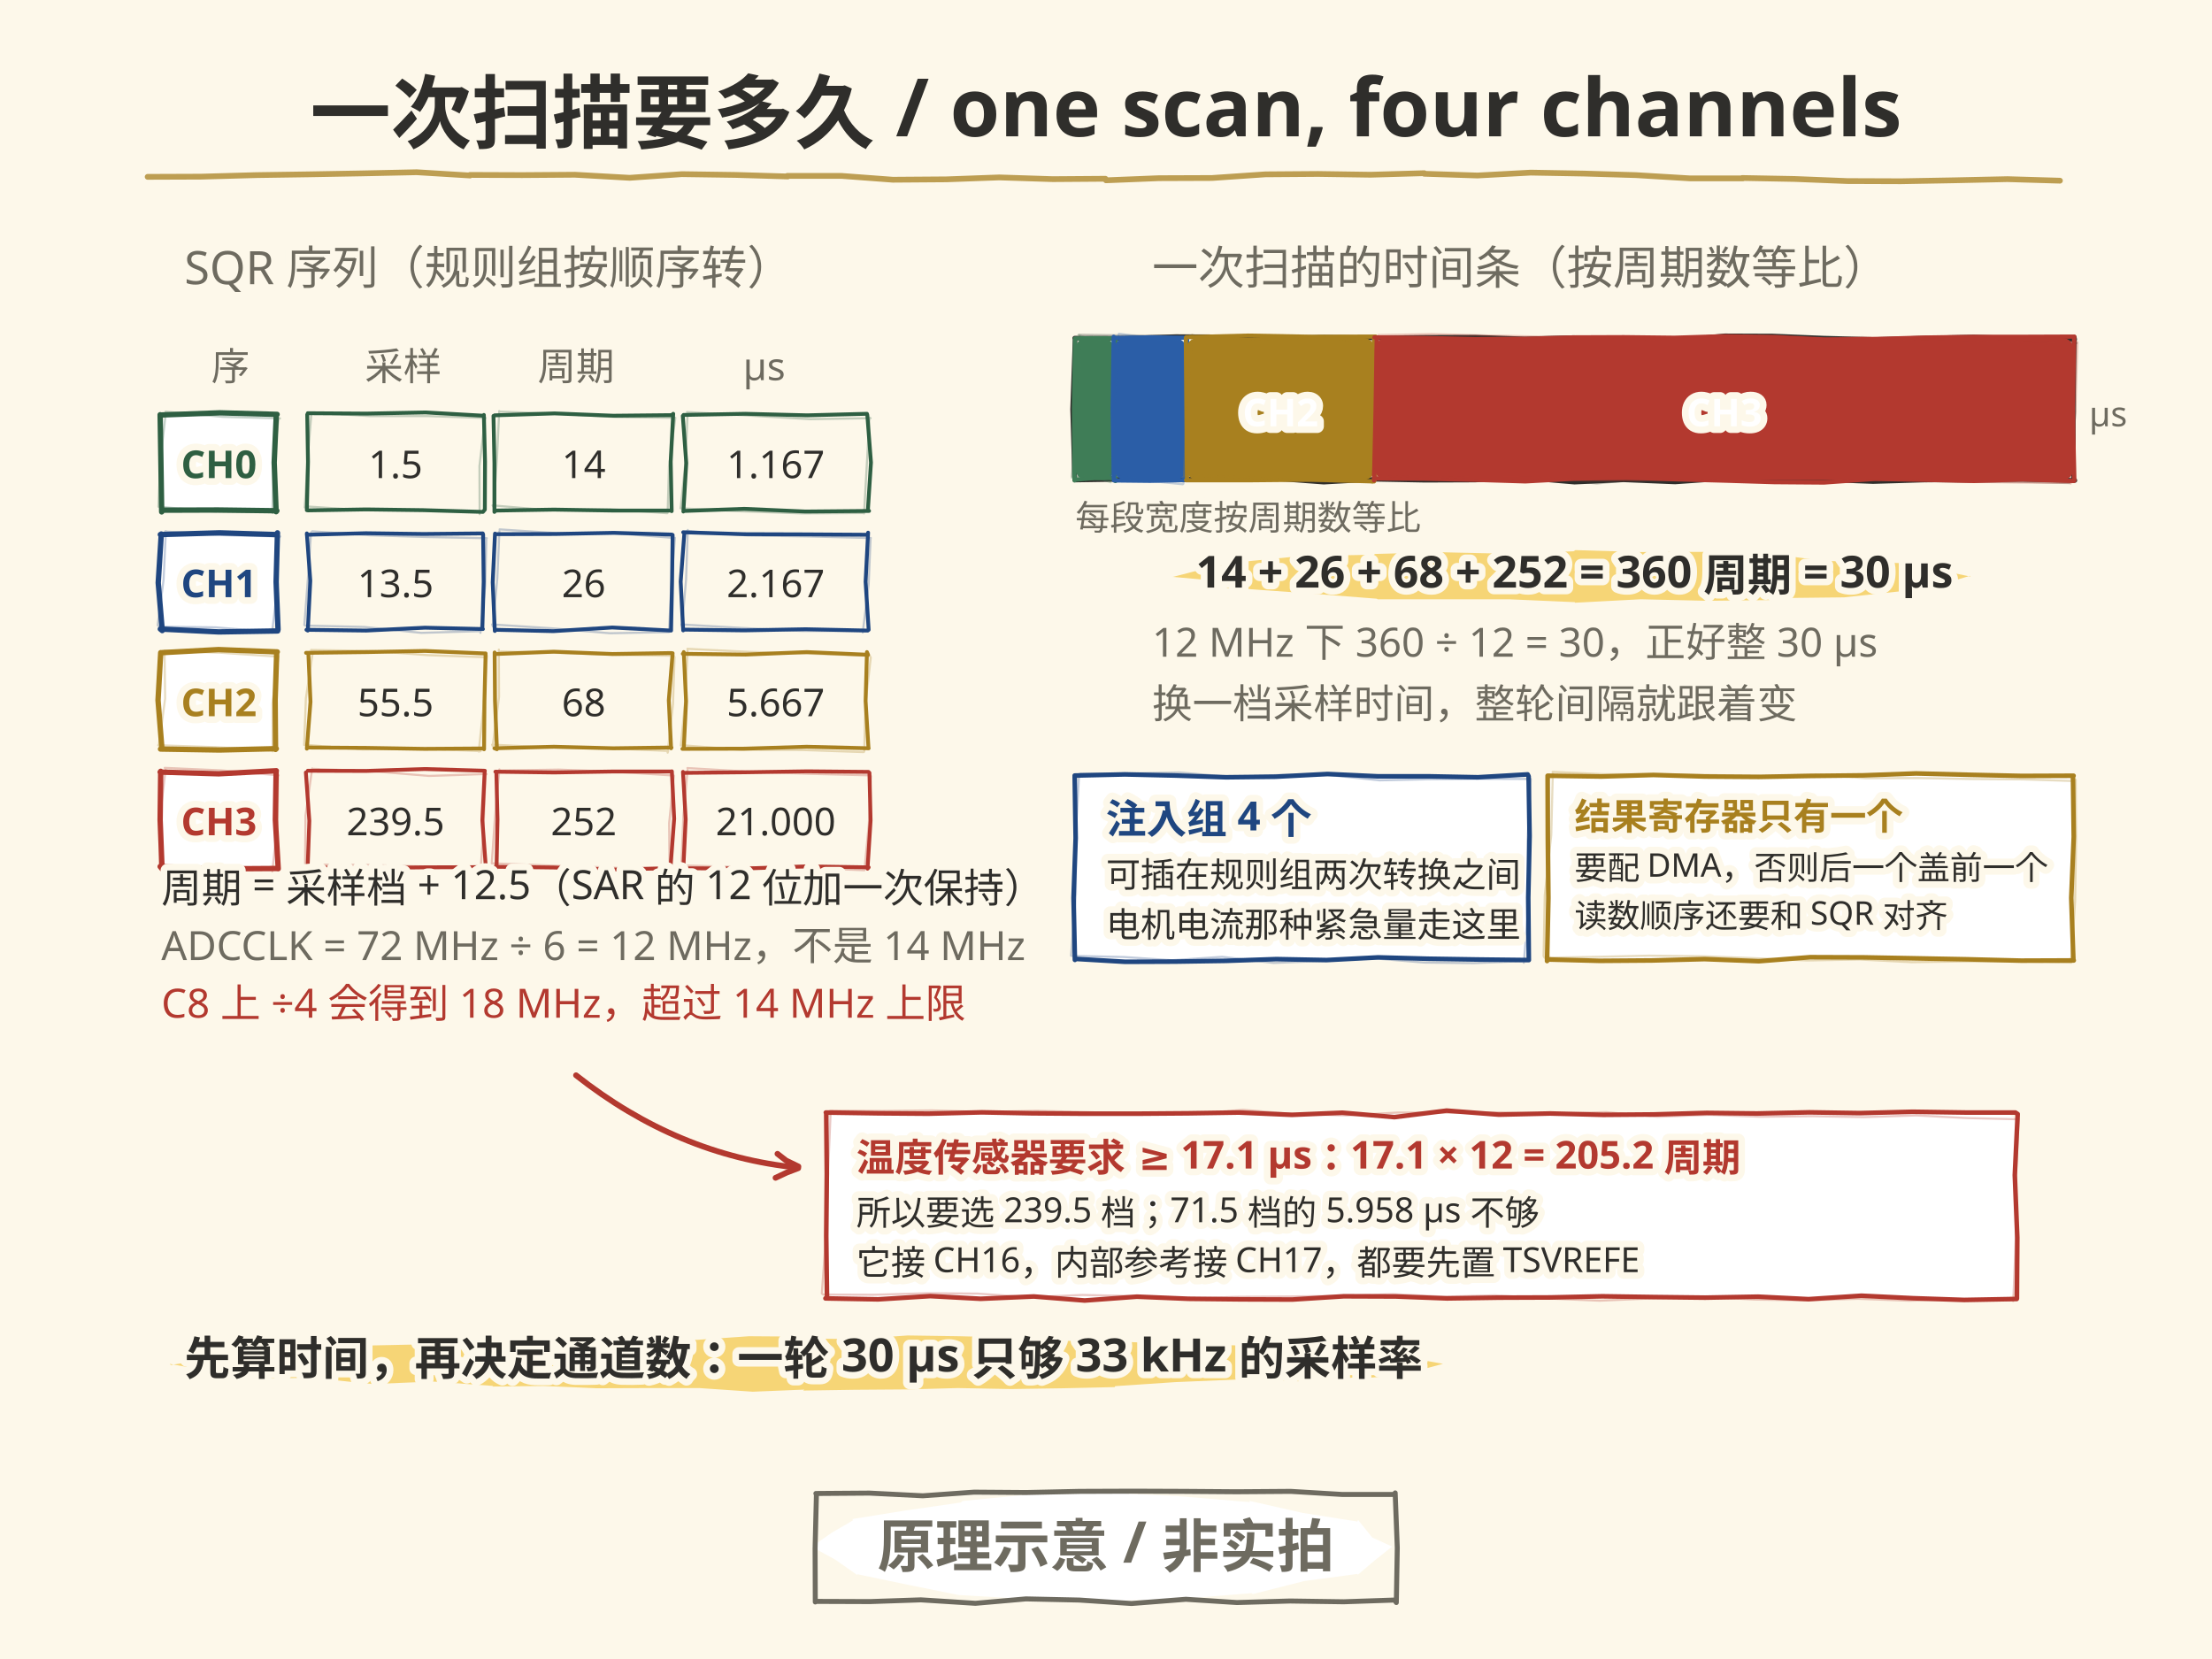
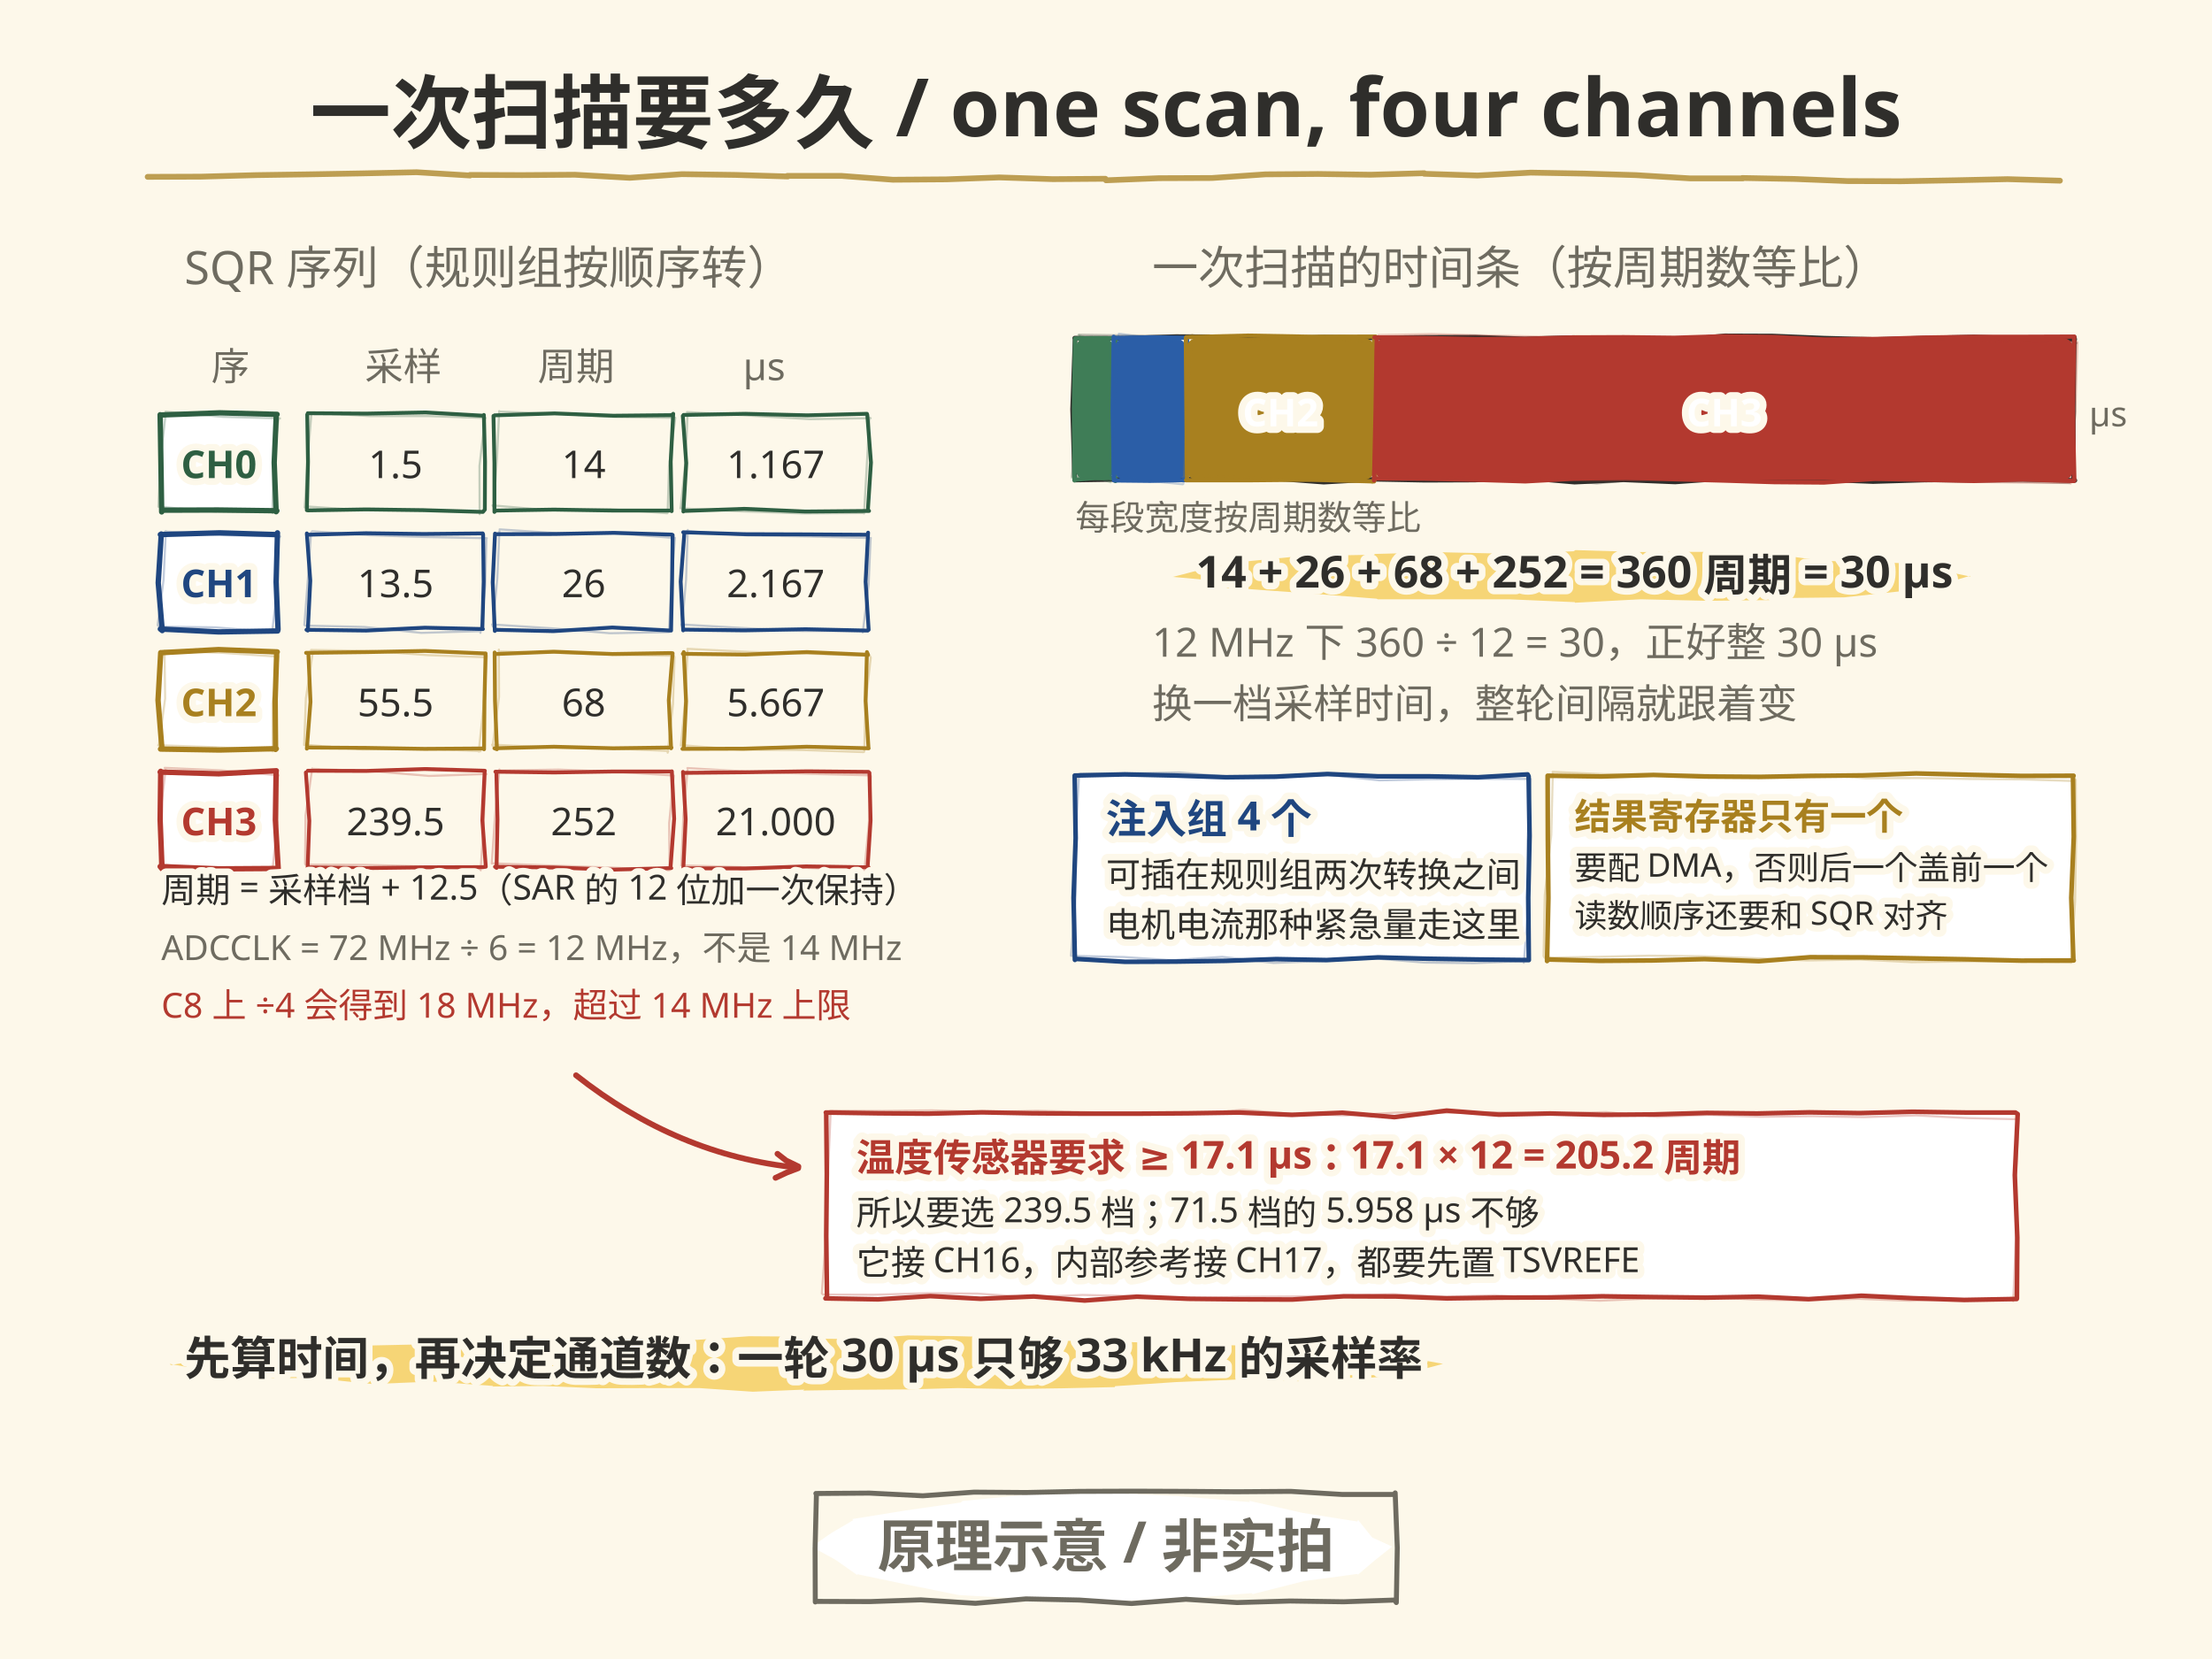
<svg xmlns="http://www.w3.org/2000/svg" width="1152" height="864" viewBox="0 0 1152 864">
  <style>text{dominant-baseline:alphabetic} .t-halo{paint-order:stroke;stroke:#FDF8EA;stroke-width:7px; stroke-linejoin:round}</style>
  <rect width="1152" height="864" fill="#FDF8EA" />
  <text x="96" y="148" font-family="'Segoe Print','Comic Sans MS','Microsoft YaHei','PingFang SC',sans-serif" font-size="24" fill="#6E6B60" class="t-halo">SQR 序列（规则组按顺序转）</text>
  <text x="120" y="198" font-family="'Segoe Print','Comic Sans MS','Microsoft YaHei','PingFang SC',sans-serif" font-size="20" text-anchor="middle" fill="#6E6B60" class="t-halo">序</text>
  <text x="210" y="198" font-family="'Segoe Print','Comic Sans MS','Microsoft YaHei','PingFang SC',sans-serif" font-size="20" text-anchor="middle" fill="#6E6B60" class="t-halo">采样</text>
  <text x="300" y="198" font-family="'Segoe Print','Comic Sans MS','Microsoft YaHei','PingFang SC',sans-serif" font-size="20" text-anchor="middle" fill="#6E6B60" class="t-halo">周期</text>
  <text x="398" y="198" font-family="'Segoe Print','Comic Sans MS','Microsoft YaHei','PingFang SC',sans-serif" font-size="20" text-anchor="middle" fill="#6E6B60" class="t-halo">µs</text>
  <rect x="84" y="216" width="60" height="50" rx="6" fill="#FFFFFF" />
  <path d="M84.3 216.1 L114.5 215.0 L144.3 215.8 L143.9 216.0 L142.8 240.9 L143.8 266.5 L144.2 266.0 L113.5 265.6 L84.3 265.7 L84.2 266.6 L83.8 240.6 L83.4 216.0" fill="none" stroke="#2E5F42" stroke-width="2.8" stroke-linecap="round" stroke-linejoin="round" opacity="1.0" />
  <path d="M86.2 214.4 L116.2 217.1 L145.8 217.9 L145.0 218.3 L142.3 242.6 L141.9 267.2 L142.6 266.7 L112.7 266.5 L82.8 263.9 L82.5 263.9 L83.6 238.8 L86.4 214.8" fill="none" stroke="#2E5F42" stroke-width="1.1" stroke-linecap="round" stroke-linejoin="round" opacity="0.28" />
  <text x="114" y="249" font-family="'Segoe Print','Comic Sans MS','Microsoft YaHei','PingFang SC',sans-serif" font-size="20" font-weight="bold" text-anchor="middle" fill="#2E5F42" class="t-halo">CH0</text>
  <path d="M160.3 215.2 L190.7 215.4 L221.7 214.8 L251.6 216.5 L252.0 216.1 L252.6 240.4 L252.5 265.4 L251.5 266.6 L220.7 265.7 L190.6 265.3 L160.4 265.8 L159.8 265.7 L160.4 240.5 L160.0 215.9" fill="none" stroke="#2E5F42" stroke-width="2.0" stroke-linecap="round" stroke-linejoin="round" opacity="1.0" />
  <path d="M161.7 214.9 L192.7 216.7 L223.1 216.7 L252.9 217.7 L252.6 217.8 L249.7 242.7 L249.8 267.8 L249.8 266.7 L219.5 265.4 L189.4 265.7 L158.9 263.7 L158.7 264.3 L160.2 239.4 L162.2 215.0" fill="none" stroke="#2E5F42" stroke-width="1.1" stroke-linecap="round" stroke-linejoin="round" opacity="0.28" />
  <text x="206" y="249" font-family="'Segoe Print','Comic Sans MS','Microsoft YaHei','PingFang SC',sans-serif" font-size="20" text-anchor="middle" fill="#2F2E2B" class="t-halo">1.5</text>
  <path d="M257.6 216.3 L288.8 215.3 L319.4 216.5 L349.9 216.2 L350.6 215.5 L349.3 240.4 L349.8 266.2 L349.4 265.9 L319.4 265.9 L288.5 265.4 L258.1 265.9 L257.5 266.6 L257.5 241.3 L257.0 216.6" fill="none" stroke="#2E5F42" stroke-width="2.0" stroke-linecap="round" stroke-linejoin="round" opacity="1.0" />
  <path d="M260.6 214.4 L290.5 215.5 L320.8 217.2 L350.9 217.6 L351.7 217.6 L348.4 242.9 L347.7 267.1 L347.5 267.3 L318.1 265.2 L287.0 265.8 L256.5 263.2 L257.1 264.0 L258.8 239.0 L260.0 214.1" fill="none" stroke="#2E5F42" stroke-width="1.1" stroke-linecap="round" stroke-linejoin="round" opacity="0.28" />
  <text x="304" y="249" font-family="'Segoe Print','Comic Sans MS','Microsoft YaHei','PingFang SC',sans-serif" font-size="20" text-anchor="middle" fill="#2F2E2B" class="t-halo">14</text>
  <path d="M356.0 216.1 L388.1 215.5 L420.4 216.3 L451.5 215.5 L451.7 216.2 L453.6 240.9 L452.0 265.5 L452.6 266.1 L419.5 266.4 L387.6 265.0 L356.2 266.1 L355.9 266.4 L357.4 241.2 L355.6 216.6" fill="none" stroke="#2E5F42" stroke-width="2.0" stroke-linecap="round" stroke-linejoin="round" opacity="1.0" />
  <path d="M357.8 214.6 L389.5 216.4 L421.8 218.3 L453.4 217.8 L452.8 217.5 L451.4 242.6 L450.0 267.4 L449.5 267.2 L417.8 267.4 L386.3 266.3 L354.4 264.7 L354.6 263.6 L357.1 239.1 L358.1 215.1" fill="none" stroke="#2E5F42" stroke-width="1.1" stroke-linecap="round" stroke-linejoin="round" opacity="0.28" />
  <text x="404" y="249" font-family="'Segoe Print','Comic Sans MS','Microsoft YaHei','PingFang SC',sans-serif" font-size="20" text-anchor="middle" fill="#2F2E2B" class="t-halo">1.167</text>
  <rect x="84" y="278" width="60" height="50" rx="6" fill="#FFFFFF" />
  <path d="M83.5 278.4 L114.4 277.5 L143.9 278.4 L144.5 277.5 L143.8 303.1 L144.8 327.8 L144.6 328.6 L113.9 329.1 L83.5 327.6 L84.5 328.4 L82.4 303.5 L84.0 278.1" fill="none" stroke="#1F4680" stroke-width="2.8" stroke-linecap="round" stroke-linejoin="round" opacity="1.0" />
  <path d="M85.9 276.8 L115.9 278.7 L145.9 279.4 L144.5 280.6 L144.7 304.4 L141.7 329.1 L141.4 329.1 L112.0 326.7 L83.0 326.4 L82.1 325.6 L85.2 301.9 L86.4 276.6" fill="none" stroke="#1F4680" stroke-width="1.1" stroke-linecap="round" stroke-linejoin="round" opacity="0.28" />
  <text x="114" y="311" font-family="'Segoe Print','Comic Sans MS','Microsoft YaHei','PingFang SC',sans-serif" font-size="20" font-weight="bold" text-anchor="middle" fill="#1F4680" class="t-halo">CH1</text>
  <path d="M159.8 278.5 L190.5 277.7 L220.7 278.1 L251.4 277.8 L251.6 278.3 L251.9 303.0 L251.2 327.5 L251.5 327.6 L221.3 326.9 L190.7 328.4 L159.6 328.0 L160.3 328.4 L161.6 302.4 L159.8 277.8" fill="none" stroke="#1F4680" stroke-width="2.0" stroke-linecap="round" stroke-linejoin="round" opacity="1.0" />
  <path d="M162.6 276.7 L192.8 278.8 L222.4 279.7 L253.5 280.3 L253.3 280.4 L252.7 305.1 L250.2 329.6 L250.2 328.7 L219.4 329.6 L189.6 326.5 L159.1 325.8 L158.5 325.5 L160.4 300.7 L162.0 277.2" fill="none" stroke="#1F4680" stroke-width="1.1" stroke-linecap="round" stroke-linejoin="round" opacity="0.28" />
  <text x="206" y="311" font-family="'Segoe Print','Comic Sans MS','Microsoft YaHei','PingFang SC',sans-serif" font-size="20" text-anchor="middle" fill="#2F2E2B" class="t-halo">13.5</text>
  <path d="M257.8 278.2 L289.1 278.1 L319.7 277.5 L349.9 278.4 L350.3 278.6 L350.0 303.5 L349.5 327.6 L349.5 328.4 L318.9 326.8 L288.2 328.7 L258.2 328.0 L257.7 328.6 L256.6 303.3 L257.8 277.9" fill="none" stroke="#1F4680" stroke-width="2.0" stroke-linecap="round" stroke-linejoin="round" opacity="1.0" />
  <path d="M260.2 275.7 L290.7 277.7 L321.1 277.8 L351.5 280.2 L351.5 280.1 L349.6 304.5 L348.4 329.1 L348.4 329.2 L317.7 329.8 L287.2 327.2 L256.3 325.2 L256.7 326.3 L259.0 301.2 L260.1 276.6" fill="none" stroke="#1F4680" stroke-width="1.1" stroke-linecap="round" stroke-linejoin="round" opacity="0.28" />
  <text x="304" y="311" font-family="'Segoe Print','Comic Sans MS','Microsoft YaHei','PingFang SC',sans-serif" font-size="20" text-anchor="middle" fill="#2F2E2B" class="t-halo">26</text>
  <path d="M355.8 277.2 L387.7 278.2 L419.5 278.3 L452.0 278.5 L452.1 277.4 L450.8 303.0 L452.4 328.0 L451.9 328.4 L419.6 327.7 L387.6 328.3 L356.3 327.9 L355.8 328.3 L354.5 302.9 L356.4 277.9" fill="none" stroke="#1F4680" stroke-width="2.0" stroke-linecap="round" stroke-linejoin="round" opacity="1.0" />
  <path d="M357.7 276.6 L389.6 278.9 L421.3 279.4 L453.5 280.2 L453.4 280.4 L452.4 304.3 L449.3 329.4 L450.0 328.6 L417.7 328.6 L385.9 327.0 L354.9 325.2 L355.2 326.1 L357.3 301.9 L358.2 276.0" fill="none" stroke="#1F4680" stroke-width="1.1" stroke-linecap="round" stroke-linejoin="round" opacity="0.28" />
  <text x="404" y="311" font-family="'Segoe Print','Comic Sans MS','Microsoft YaHei','PingFang SC',sans-serif" font-size="20" text-anchor="middle" fill="#2F2E2B" class="t-halo">2.167</text>
  <rect x="84" y="340" width="60" height="50" rx="6" fill="#FFFFFF" />
  <path d="M84.3 339.9 L113.8 338.3 L144.4 339.5 L144.1 339.7 L143.3 364.4 L143.5 390.3 L143.9 389.9 L114.3 390.6 L83.6 390.1 L84.3 389.5 L82.3 364.7 L83.7 339.9" fill="none" stroke="#A8801F" stroke-width="2.8" stroke-linecap="round" stroke-linejoin="round" opacity="1.0" />
  <path d="M86.1 339.0 L115.8 340.0 L144.9 342.0 L145.0 341.9 L141.9 366.5 L142.0 391.3 L142.4 390.9 L112.0 389.1 L82.4 388.1 L82.7 388.3 L86.0 363.8 L85.7 338.8" fill="none" stroke="#A8801F" stroke-width="1.1" stroke-linecap="round" stroke-linejoin="round" opacity="0.28" />
  <text x="114" y="373" font-family="'Segoe Print','Comic Sans MS','Microsoft YaHei','PingFang SC',sans-serif" font-size="20" font-weight="bold" text-anchor="middle" fill="#A8801F" class="t-halo">CH2</text>
  <path d="M159.4 340.0 L191.1 339.6 L221.3 339.0 L252.0 340.3 L252.9 340.3 L252.3 365.2 L252.1 390.2 L251.4 389.8 L221.1 390.0 L190.9 389.5 L160.3 389.3 L159.8 389.9 L161.7 365.5 L160.6 340.3" fill="none" stroke="#A8801F" stroke-width="2.0" stroke-linecap="round" stroke-linejoin="round" opacity="1.0" />
  <path d="M162.0 338.5 L193.2 339.0 L222.9 341.2 L253.0 342.3 L253.6 341.5 L252.0 366.4 L249.3 391.4 L250.3 391.2 L220.1 389.9 L188.7 390.3 L158.4 387.8 L158.4 388.0 L159.3 363.7 L163.0 338.9" fill="none" stroke="#A8801F" stroke-width="1.1" stroke-linecap="round" stroke-linejoin="round" opacity="0.28" />
  <text x="206" y="373" font-family="'Segoe Print','Comic Sans MS','Microsoft YaHei','PingFang SC',sans-serif" font-size="20" text-anchor="middle" fill="#2F2E2B" class="t-halo">55.5</text>
  <path d="M258.3 340.6 L288.4 339.4 L319.0 340.6 L349.4 340.1 L350.3 340.2 L348.3 364.7 L349.5 389.7 L349.7 389.3 L319.3 389.7 L288.5 388.9 L257.5 389.7 L258.8 390.2 L257.8 365.1 L257.6 339.8" fill="none" stroke="#A8801F" stroke-width="2.0" stroke-linecap="round" stroke-linejoin="round" opacity="1.0" />
  <path d="M260.8 339.3 L290.3 340.0 L321.5 341.1 L350.9 341.5 L351.3 342.2 L350.5 366.7 L347.7 392.0 L348.0 391.1 L317.1 389.7 L287.3 389.3 L256.3 387.8 L256.6 388.6 L259.9 362.9 L259.8 338.3" fill="none" stroke="#A8801F" stroke-width="1.1" stroke-linecap="round" stroke-linejoin="round" opacity="0.28" />
  <text x="304" y="373" font-family="'Segoe Print','Comic Sans MS','Microsoft YaHei','PingFang SC',sans-serif" font-size="20" text-anchor="middle" fill="#2F2E2B" class="t-halo">68</text>
  <path d="M355.6 340.5 L388.3 340.9 L420.2 339.6 L452.1 341.0 L451.5 339.6 L450.8 365.1 L452.3 389.6 L452.4 389.7 L420.1 388.9 L387.7 389.9 L355.4 390.0 L356.1 390.0 L357.3 365.2 L356.1 339.6" fill="none" stroke="#A8801F" stroke-width="2.0" stroke-linecap="round" stroke-linejoin="round" opacity="1.0" />
  <path d="M358.0 337.9 L390.2 339.5 L421.1 340.4 L453.0 341.6 L453.5 342.5 L450.7 366.9 L450.1 391.4 L449.8 391.7 L417.9 390.6 L386.0 390.5 L355.2 388.1 L354.6 388.3 L357.0 363.1 L358.1 338.7" fill="none" stroke="#A8801F" stroke-width="1.1" stroke-linecap="round" stroke-linejoin="round" opacity="0.28" />
  <text x="404" y="373" font-family="'Segoe Print','Comic Sans MS','Microsoft YaHei','PingFang SC',sans-serif" font-size="20" text-anchor="middle" fill="#2F2E2B" class="t-halo">5.667</text>
  <rect x="84" y="402" width="60" height="50" rx="6" fill="#FFFFFF" />
  <path d="M83.4 402.1 L113.9 403.0 L143.9 401.4 L143.8 401.7 L143.4 427.0 L144.9 452.4 L143.9 452.3 L114.1 452.5 L83.4 451.3 L84.4 452.5 L83.4 427.1 L83.7 401.7" fill="none" stroke="#B3392F" stroke-width="2.8" stroke-linecap="round" stroke-linejoin="round" opacity="1.0" />
  <path d="M85.8 399.9 L115.3 401.2 L145.1 403.8 L144.8 404.3 L144.6 428.2 L141.8 453.8 L142.1 452.7 L112.5 452.5 L83.0 450.2 L83.2 449.5 L83.3 425.5 L86.3 400.5" fill="none" stroke="#B3392F" stroke-width="1.1" stroke-linecap="round" stroke-linejoin="round" opacity="0.28" />
  <text x="114" y="435" font-family="'Segoe Print','Comic Sans MS','Microsoft YaHei','PingFang SC',sans-serif" font-size="20" font-weight="bold" text-anchor="middle" fill="#B3392F" class="t-halo">CH3</text>
  <path d="M160.3 401.4 L190.6 401.5 L221.1 400.5 L252.5 401.4 L252.4 402.1 L251.2 427.2 L253.0 451.4 L251.5 451.6 L221.4 451.7 L190.3 452.1 L160.4 451.7 L160.2 452.5 L161.1 427.5 L159.3 402.3" fill="none" stroke="#B3392F" stroke-width="2.0" stroke-linecap="round" stroke-linejoin="round" opacity="1.0" />
  <path d="M162.7 400.4 L192.0 401.5 L223.4 404.1 L253.4 403.1 L252.9 403.7 L251.9 428.8 L250.3 453.3 L250.2 452.7 L220.0 451.2 L189.4 450.4 L159.1 450.3 L158.9 449.8 L159.1 424.8 L162.6 400.2" fill="none" stroke="#B3392F" stroke-width="1.1" stroke-linecap="round" stroke-linejoin="round" opacity="0.28" />
  <text x="206" y="435" font-family="'Segoe Print','Comic Sans MS','Microsoft YaHei','PingFang SC',sans-serif" font-size="20" text-anchor="middle" fill="#2F2E2B" class="t-halo">239.5</text>
  <path d="M258.0 401.9 L288.7 402.3 L319.2 401.8 L349.7 401.8 L349.9 401.7 L351.1 426.4 L349.2 451.9 L349.6 452.1 L319.6 452.9 L288.6 451.8 L257.8 451.4 L258.6 452.0 L259.1 426.8 L258.5 402.1" fill="none" stroke="#B3392F" stroke-width="2.0" stroke-linecap="round" stroke-linejoin="round" opacity="1.0" />
  <path d="M260.1 401.3 L291.1 400.8 L321.3 402.0 L350.9 403.9 L350.9 404.3 L348.5 428.7 L348.7 453.1 L348.1 453.2 L317.7 451.8 L287.1 450.8 L256.6 449.6 L256.1 449.7 L257.8 425.3 L260.1 400.7" fill="none" stroke="#B3392F" stroke-width="1.1" stroke-linecap="round" stroke-linejoin="round" opacity="0.28" />
  <text x="304" y="435" font-family="'Segoe Print','Comic Sans MS','Microsoft YaHei','PingFang SC',sans-serif" font-size="20" text-anchor="middle" fill="#2F2E2B" class="t-halo">252</text>
  <path d="M356.6 402.5 L387.9 402.2 L420.5 401.7 L452.3 402.0 L452.8 402.5 L453.4 427.3 L451.8 452.4 L452.4 451.7 L419.8 451.2 L388.5 452.3 L356.3 452.2 L355.9 451.9 L357.1 426.7 L355.7 402.0" fill="none" stroke="#B3392F" stroke-width="2.0" stroke-linecap="round" stroke-linejoin="round" opacity="1.0" />
  <path d="M358.0 400.0 L390.5 401.9 L421.1 403.0 L453.0 403.8 L453.6 404.2 L452.5 428.9 L450.2 453.2 L449.7 453.2 L418.7 451.9 L386.8 451.6 L354.8 450.7 L354.9 450.1 L355.9 424.7 L358.1 401.0" fill="none" stroke="#B3392F" stroke-width="1.1" stroke-linecap="round" stroke-linejoin="round" opacity="0.28" />
  <text x="404" y="435" font-family="'Segoe Print','Comic Sans MS','Microsoft YaHei','PingFang SC',sans-serif" font-size="20" text-anchor="middle" fill="#2F2E2B" class="t-halo">21.000</text>
-   <text x="84" y="470" font-family="'Segoe Print','Comic Sans MS','Microsoft YaHei','PingFang SC',sans-serif" font-size="21" fill="#2F2E2B" class="t-halo">周期 = 采样档 + 12.5（SAR 的 12 位加一次保持）</text>
-   <text x="84" y="500" font-family="'Segoe Print','Comic Sans MS','Microsoft YaHei','PingFang SC',sans-serif" font-size="21" fill="#6E6B60" class="t-halo">ADCCLK = 72 MHz ÷ 6 = 12 MHz，不是 14 MHz</text>
-   <text x="84" y="530" font-family="'Segoe Print','Comic Sans MS','Microsoft YaHei','PingFang SC',sans-serif" font-size="21" fill="#B3392F" class="t-halo">C8 上 ÷4 会得到 18 MHz，超过 14 MHz 上限</text>
+   <text x="84" y="470" font-family="'Segoe Print','Comic Sans MS','Microsoft YaHei','PingFang SC',sans-serif" font-size="18" fill="#2F2E2B" class="t-halo">周期 = 采样档 + 12.5（SAR 的 12 位加一次保持）</text>
+   <text x="84" y="500" font-family="'Segoe Print','Comic Sans MS','Microsoft YaHei','PingFang SC',sans-serif" font-size="18" fill="#6E6B60" class="t-halo">ADCCLK = 72 MHz ÷ 6 = 12 MHz，不是 14 MHz</text>
+   <text x="84" y="530" font-family="'Segoe Print','Comic Sans MS','Microsoft YaHei','PingFang SC',sans-serif" font-size="18" fill="#B3392F" class="t-halo">C8 上 ÷4 会得到 18 MHz，超过 14 MHz 上限</text>
  <text x="600" y="148" font-family="'Segoe Print','Comic Sans MS','Microsoft YaHei','PingFang SC',sans-serif" font-size="24" fill="#6E6B60" class="t-halo">一次扫描的时间条（按周期数等比）</text>
  <rect x="560" y="176" width="520" height="74" rx="6" fill="#FFFFFF" />
  <path d="M559.7 176.1 L585.8 176.2 L612.3 175.3 L638.4 175.4 L663.4 176.2 L689.6 175.6 L716.3 176.0 L742.1 175.7 L768.5 175.6 L794.3 176.5 L819.6 175.8 L845.9 177.0 L872.0 177.4 L898.2 174.9 L923.4 175.0 L949.8 176.1 L976.4 176.8 L1002.4 176.1 L1027.9 175.5 L1054.2 176.4 L1080.5 176.8 L1080.3 175.7 L1079.7 212.5 L1079.9 249.5 L1080.6 250.2 L1053.6 249.6 L1028.2 249.7 L1002.2 250.0 L975.5 250.8 L949.7 249.8 L924.5 250.8 L898.0 249.2 L872.4 251.0 L845.6 249.9 L820.0 251.1 L794.4 248.9 L768.1 250.0 L742.1 250.1 L716.1 249.6 L689.4 251.1 L664.0 249.2 L637.5 249.0 L612.0 249.9 L585.6 249.6 L559.9 250.0 L559.7 249.8 L558.6 213.1 L559.9 176.2" fill="none" stroke="#2F2E2B" stroke-width="2.4" stroke-linecap="round" stroke-linejoin="round" opacity="1.0" />
  <path d="M562.0 174.3 L589.1 174.7 L616.6 174.9 L644.7 176.0 L671.9 175.4 L698.8 176.0 L726.0 175.4 L753.7 175.5 L781.4 176.3 L808.2 178.0 L835.8 176.4 L863.3 177.4 L889.6 175.9 L917.1 178.2 L945.0 176.9 L971.9 176.6 L999.1 176.3 L1027.2 177.5 L1053.9 177.9 L1081.5 178.7 L1080.5 177.5 L1080.9 214.6 L1077.3 251.1 L1077.7 251.6 L1050.3 250.9 L1022.8 251.0 L995.8 250.5 L969.0 250.6 L941.5 250.4 L914.1 250.0 L886.2 249.8 L859.1 249.1 L831.6 251.8 L804.4 249.2 L777.3 249.5 L749.5 248.5 L722.9 249.6 L694.8 249.4 L667.6 249.4 L640.1 248.2 L613.6 248.6 L586.5 247.3 L558.8 247.9 L558.4 248.2 L559.9 210.7 L562.3 174.7" fill="none" stroke="#2F2E2B" stroke-width="1.1" stroke-linecap="round" stroke-linejoin="round" opacity="0.28" />
  <rect x="560" y="176" width="20.222" height="74" rx="6" fill="#3F7D57" />
  <path d="M560.3 176.3 L570.0 176.1 L580.7 176.2 L581.1 176.0 L579.5 212.8 L580.9 250.5 L580.2 249.0 L570.2 248.9 L560.4 249.8 L559.6 250.2 L559.3 212.6 L559.9 176.3" fill="none" stroke="#3F7D57" stroke-width="2.2" stroke-linecap="round" stroke-linejoin="round" opacity="1.0" />
  <path d="M561.6 174.5 L571.7 177.9 L581.6 178.0 L581.3 178.2 L580.9 214.7 L578.4 251.2 L578.2 251.1 L568.2 247.6 L558.2 248.8 L558.3 248.4 L561.7 211.5 L562.5 175.2" fill="none" stroke="#3F7D57" stroke-width="1.1" stroke-linecap="round" stroke-linejoin="round" opacity="0.28" />
  <rect x="580.222" y="176" width="37.556" height="74" rx="6" fill="#2B5EA7" />
  <path d="M580.2 176.0 L599.6 175.7 L618.1 175.9 L618.2 176.0 L618.2 212.6 L616.9 250.0 L618.1 250.0 L599.0 250.4 L580.5 250.2 L580.1 250.2 L579.5 213.5 L580.0 175.4" fill="none" stroke="#2B5EA7" stroke-width="2.2" stroke-linecap="round" stroke-linejoin="round" opacity="1.0" />
  <path d="M582.7 173.8 L600.9 176.2 L619.3 178.6 L619.4 178.2 L618.1 214.3 L616.3 251.9 L616.0 252.2 L597.7 250.4 L578.5 247.3 L579.0 248.3 L580.2 211.3 L582.5 174.5" fill="none" stroke="#2B5EA7" stroke-width="1.1" stroke-linecap="round" stroke-linejoin="round" opacity="0.28" />
  <rect x="617.778" y="176" width="98.222" height="74" rx="6" fill="#A8801F" />
  <path d="M617.8 175.6 L650.0 174.8 L683.1 175.4 L716.4 175.3 L715.6 175.9 L716.4 213.2 L716.1 249.5 L715.6 250.7 L683.1 249.8 L650.7 250.1 L617.7 250.1 L618.2 249.6 L617.9 213.3 L617.6 175.9" fill="none" stroke="#A8801F" stroke-width="2.2" stroke-linecap="round" stroke-linejoin="round" opacity="1.0" />
  <path d="M619.7 174.8 L652.4 176.8 L685.2 175.6 L717.2 178.2 L716.9 178.5 L717.5 214.7 L714.7 251.6 L714.2 251.1 L681.0 250.5 L648.5 248.5 L616.8 247.6 L616.6 248.2 L618.1 211.6 L620.9 174.3" fill="none" stroke="#A8801F" stroke-width="1.1" stroke-linecap="round" stroke-linejoin="round" opacity="0.28" />
  <text x="666.889" y="222" font-family="'Segoe Print','Comic Sans MS','Microsoft YaHei','PingFang SC',sans-serif" font-size="20" font-weight="bold" text-anchor="middle" fill="#FFFFFF" class="t-halo">CH2</text>
  <rect x="716.0" y="176" width="364.0" height="74" rx="6" fill="#B3392F" />
  <path d="M715.8 175.7 L742.2 176.0 L768.3 176.6 L793.6 176.5 L819.7 175.7 L845.7 175.6 L872.0 175.9 L897.7 175.1 L924.2 175.5 L950.5 176.8 L975.4 176.6 L1001.8 175.8 L1028.1 175.4 L1053.8 175.4 L1080.3 175.3 L1080.2 176.3 L1079.5 213.2 L1080.3 250.3 L1080.1 250.5 L1053.4 249.7 L1028.0 250.5 L1002.3 249.9 L976.5 249.4 L949.9 251.3 L923.9 251.1 L897.9 250.3 L872.2 249.6 L846.6 248.7 L820.0 249.3 L794.4 250.7 L768.4 249.9 L741.5 249.3 L716.0 249.2 L715.6 250.2 L716.4 213.5 L717.0 176.0" fill="none" stroke="#B3392F" stroke-width="2.2" stroke-linecap="round" stroke-linejoin="round" opacity="1.0" />
  <path d="M717.9 174.5 L745.8 174.0 L773.8 174.7 L802.1 175.3 L830.5 175.5 L857.8 176.6 L886.2 175.5 L913.8 176.2 L942.0 176.6 L969.8 175.6 L997.7 176.7 L1025.6 176.9 L1053.9 178.1 L1081.5 177.9 L1081.9 178.3 L1080.8 214.4 L1078.4 251.8 L1077.7 251.5 L1049.6 251.3 L1022.3 250.8 L994.2 249.9 L966.7 250.0 L937.9 250.3 L910.4 250.3 L881.8 249.9 L854.1 250.2 L826.7 250.3 L798.4 248.9 L770.4 248.8 L743.0 248.4 L715.1 247.9 L715.0 248.5 L716.9 211.8 L718.9 174.8" fill="none" stroke="#B3392F" stroke-width="1.1" stroke-linecap="round" stroke-linejoin="round" opacity="0.28" />
  <text x="898.0" y="222" font-family="'Segoe Print','Comic Sans MS','Microsoft YaHei','PingFang SC',sans-serif" font-size="20" font-weight="bold" text-anchor="middle" fill="#FFFFFF" class="t-halo">CH3</text>
  <text x="1088" y="222" font-family="'Segoe Print','Comic Sans MS','Microsoft YaHei','PingFang SC',sans-serif" font-size="18" fill="#6E6B60" class="t-halo">µs</text>
  <text x="560" y="276" font-family="'Segoe Print','Comic Sans MS','Microsoft YaHei','PingFang SC',sans-serif" font-size="18" fill="#6E6B60" class="t-halo">每段宽度按周期数等比</text>
  <path d="M1025.9 299.9 L1012.1 304.0 L997.2 307.5 L997.5 307.1 L960.4 311.1 L924.0 311.5 L924.0 312.5 L889.2 312.9 L854.5 312.1 L820.3 313.9 L820.1 313.6 L785.7 312.1 L751.4 312.1 L717.5 312.1 L717.0 311.8 L679.7 308.9 L643.5 306.3 L643.3 307.6 L626.9 301.9 L610.4 300.4 L610.7 300.5 L624.1 297.0 L639.1 293.8 L638.6 293.4 L677.4 289.6 L715.9 288.9 L715.8 288.5 L750.3 287.6 L785.8 288.4 L819.5 287.1 L820.5 286.5 L854.3 287.5 L888.5 287.4 L923.0 289.0 L923.7 288.6 L949.4 292.1 L976.0 292.8 L1002.9 293.7 L1002.6 293.6 L1014.2 297.8 L1026.3 300.3" fill="#F6D576" />
  <text x="820" y="306" font-family="'Segoe Print','Comic Sans MS','Microsoft YaHei','PingFang SC',sans-serif" font-size="23" font-weight="bold" text-anchor="middle" fill="#2F2E2B" class="t-halo">14 + 26 + 68 + 252 = 360 周期 = 30 µs</text>
  <text x="600" y="342" font-family="'Segoe Print','Comic Sans MS','Microsoft YaHei','PingFang SC',sans-serif" font-size="21" fill="#6E6B60" class="t-halo">12 MHz 下 360 ÷ 12 = 30，正好整 30 µs</text>
  <text x="600" y="374" font-family="'Segoe Print','Comic Sans MS','Microsoft YaHei','PingFang SC',sans-serif" font-size="21" fill="#6E6B60" class="t-halo">换一档采样时间，整轮间隔就跟着变</text>
  <rect x="560" y="404" width="236" height="96" rx="6" fill="#FFFFFF" />
  <path d="M559.7 403.9 L585.8 403.3 L612.3 403.9 L638.5 404.8 L664.3 404.5 L691.4 403.1 L717.4 404.3 L743.8 404.3 L769.7 404.8 L795.6 403.3 L796.1 404.3 L796.6 435.4 L795.9 467.5 L796.2 500.0 L795.9 500.0 L769.4 499.7 L743.6 499.3 L717.8 498.6 L690.9 500.0 L664.7 499.5 L638.5 500.4 L612.0 500.8 L586.0 500.9 L560.4 499.4 L559.8 499.9 L559.1 467.5 L560.2 436.5 L559.7 404.4" fill="none" stroke="#1F4680" stroke-width="2.4" stroke-linecap="round" stroke-linejoin="round" opacity="1.0" />
  <path d="M562.5 402.9 L588.2 402.8 L614.2 402.3 L640.9 404.6 L666.9 403.6 L692.9 403.7 L718.4 406.4 L744.9 405.8 L771.1 405.6 L797.2 405.7 L797.2 405.7 L795.5 438.0 L796.2 469.3 L793.6 501.4 L793.5 500.5 L767.6 501.6 L741.8 501.3 L715.4 499.1 L689.6 500.4 L663.3 501.5 L636.5 498.3 L610.4 500.1 L585.3 498.4 L558.1 497.8 L557.8 497.7 L560.3 465.8 L560.3 433.8 L562.0 403.2" fill="none" stroke="#1F4680" stroke-width="1.1" stroke-linecap="round" stroke-linejoin="round" opacity="0.28" />
  <text x="576" y="434" font-family="'Segoe Print','Comic Sans MS','Microsoft YaHei','PingFang SC',sans-serif" font-size="21" font-weight="bold" fill="#1F4680" class="t-halo">注入组 4 个</text>
  <text x="576" y="462" font-family="'Segoe Print','Comic Sans MS','Microsoft YaHei','PingFang SC',sans-serif" font-size="18" fill="#2F2E2B" class="t-halo">可插在规则组两次转换之间</text>
  <text x="576" y="488" font-family="'Segoe Print','Comic Sans MS','Microsoft YaHei','PingFang SC',sans-serif" font-size="18" fill="#2F2E2B" class="t-halo">电机电流那种紧急量走这里</text>
  <rect x="806" y="404" width="274" height="96" rx="6" fill="#FFFFFF" />
  <path d="M806.0 404.0 L833.9 404.4 L861.1 403.6 L887.9 404.4 L916.0 404.6 L943.0 404.1 L970.4 403.8 L997.9 402.8 L1025.3 403.5 L1052.9 404.1 L1079.9 404.0 L1079.6 404.5 L1080.0 435.8 L1078.7 467.6 L1079.8 499.6 L1080.0 500.2 L1052.6 500.3 L1024.7 499.6 L998.0 499.1 L970.9 498.6 L942.7 498.5 L916.0 500.6 L887.7 499.5 L860.5 500.2 L833.0 500.4 L806.3 499.7 L805.7 500.5 L806.4 467.7 L806.1 436.4 L806.0 404.3" fill="none" stroke="#A8801F" stroke-width="2.4" stroke-linecap="round" stroke-linejoin="round" opacity="1.0" />
  <path d="M808.6 402.0 L835.6 403.2 L863.2 403.2 L890.2 403.6 L917.6 404.2 L945.4 403.3 L971.7 405.3 L999.0 405.2 L1026.6 405.7 L1053.8 405.9 L1081.0 406.8 L1081.0 406.1 L1081.2 438.1 L1080.7 469.5 L1078.6 501.4 L1078.3 501.3 L1050.5 500.7 L1023.0 500.7 L995.5 501.1 L968.5 499.7 L941.3 500.2 L913.4 499.0 L886.5 498.0 L858.8 497.7 L832.0 498.3 L804.4 498.8 L803.9 497.9 L804.5 466.4 L807.9 434.8 L808.7 402.4" fill="none" stroke="#A8801F" stroke-width="1.1" stroke-linecap="round" stroke-linejoin="round" opacity="0.28" />
  <text x="820" y="432" font-family="'Segoe Print','Comic Sans MS','Microsoft YaHei','PingFang SC',sans-serif" font-size="19" font-weight="bold" fill="#A8801F" class="t-halo">结果寄存器只有一个</text>
  <text x="820" y="458" font-family="'Segoe Print','Comic Sans MS','Microsoft YaHei','PingFang SC',sans-serif" font-size="17" fill="#2F2E2B" class="t-halo">要配 DMA，否则后一个盖前一个</text>
  <text x="820" y="483" font-family="'Segoe Print','Comic Sans MS','Microsoft YaHei','PingFang SC',sans-serif" font-size="17" fill="#2F2E2B" class="t-halo">读数顺序还要和 SQR 对齐</text>
  <path d="M300.0 560.0 Q353.0 601.8 415.4 608.1" fill="none" stroke="#B3392F" stroke-width="3.0" stroke-linecap="round" />
  <path d="M403.9 613.4 L409.9 610.6 L415.7 608.4 L415.8 607.5 L409.4 604.4 L404.9 600.9" fill="none" stroke="#B3392F" stroke-width="3.0" stroke-linecap="round" stroke-linejoin="round" opacity="1.0" />
  <rect x="430" y="580" width="620" height="96" rx="6" fill="#FFFFFF" />
  <path d="M430.1 579.4 L457.3 579.8 L483.5 580.0 L511.4 579.3 L537.4 579.8 L564.6 580.0 L592.2 580.0 L618.9 579.8 L645.2 579.4 L672.8 580.6 L699.1 579.5 L726.2 581.8 L753.4 578.4 L780.6 580.5 L807.3 579.9 L834.9 580.6 L860.9 580.4 L888.8 579.6 L915.0 579.9 L942.3 579.3 L968.5 579.7 L996.0 579.0 L1023.6 579.4 L1049.6 579.4 L1050.8 580.2 L1049.3 612.0 L1050.6 644.5 L1050.4 676.3 L1050.3 676.5 L1023.0 677.0 L996.2 676.1 L969.4 674.8 L941.9 676.6 L915.6 675.3 L888.0 675.8 L861.7 675.5 L834.5 675.1 L807.3 675.7 L780.9 675.8 L753.6 676.2 L726.9 675.2 L699.8 675.1 L673.0 676.8 L646.1 676.7 L618.9 676.4 L592.1 675.3 L564.9 677.3 L538.4 675.2 L510.7 676.4 L484.5 675.0 L457.3 676.7 L429.9 676.2 L430.7 675.6 L430.3 643.7 L430.6 611.4 L430.3 579.8" fill="none" stroke="#B3392F" stroke-width="2.4" stroke-linecap="round" stroke-linejoin="round" opacity="1.0" />
  <path d="M432.4 578.4 L459.5 578.6 L485.5 578.3 L512.9 579.1 L539.9 578.5 L567.1 579.2 L593.4 580.2 L620.4 580.1 L647.4 578.0 L673.9 580.2 L701.4 580.9 L728.2 579.4 L755.2 579.5 L781.8 579.3 L809.0 579.9 L836.4 579.2 L863.2 581.6 L890.4 580.6 L916.8 581.6 L943.9 581.3 L970.9 581.8 L998.0 580.9 L1024.7 582.3 L1051.0 582.9 L1051.3 582.5 L1049.8 614.1 L1049.8 645.6 L1048.5 677.6 L1047.8 677.1 L1021.6 676.6 L994.5 677.4 L967.7 676.4 L940.6 677.2 L913.9 676.8 L886.3 675.3 L859.9 676.2 L833.1 677.4 L805.7 676.2 L778.6 674.6 L752.2 675.3 L725.4 674.0 L697.7 674.9 L670.5 675.2 L643.6 675.4 L616.6 676.4 L590.3 675.0 L563.7 674.4 L536.1 675.6 L509.1 673.7 L483.0 673.5 L455.0 674.3 L428.7 674.2 L428.0 673.6 L430.3 642.3 L431.3 609.9 L432.6 579.0" fill="none" stroke="#B3392F" stroke-width="1.1" stroke-linecap="round" stroke-linejoin="round" opacity="0.28" />
  <text x="446" y="610" font-family="'Segoe Print','Comic Sans MS','Microsoft YaHei','PingFang SC',sans-serif" font-size="20" font-weight="bold" fill="#B3392F" class="t-halo">温度传感器要求 ≥ 17.1 µs：17.1 × 12 = 205.2 周期</text>
  <text x="446" y="638" font-family="'Segoe Print','Comic Sans MS','Microsoft YaHei','PingFang SC',sans-serif" font-size="18" fill="#2F2E2B" class="t-halo">所以要选 239.5 档；71.5 档的 5.958 µs 不够</text>
  <text x="446" y="664" font-family="'Segoe Print','Comic Sans MS','Microsoft YaHei','PingFang SC',sans-serif" font-size="18" fill="#2F2E2B" class="t-halo">它接 CH16，内部参考接 CH17，都要先置 TSVREFE</text>
  <path d="M751.4 710.3 L730.6 715.9 L709.5 717.9 L710.5 717.0 L677.7 719.4 L645.2 718.4 L612.1 719.8 L580.8 721.9 L580.5 722.4 L553.8 723.0 L526.5 723.4 L498.8 722.9 L472.9 723.6 L445.0 723.8 L418.3 724.2 L418.9 723.7 L392.0 724.8 L364.2 722.9 L337.7 722.9 L310.8 723.0 L283.2 721.8 L256.4 722.1 L256.9 721.8 L225.5 719.5 L194.0 720.8 L162.6 717.6 L132.2 717.8 L132.0 717.2 L110.4 714.3 L88.4 710.3 L89.0 710.9 L112.3 707.0 L137.4 703.2 L137.0 703.7 L164.8 701.5 L193.9 700.7 L222.0 700.1 L250.8 698.3 L249.8 698.6 L278.1 698.9 L306.8 695.6 L334.0 697.0 L362.9 697.8 L390.1 695.9 L418.0 696.1 L418.4 697.1 L445.6 697.4 L472.8 695.5 L499.7 695.9 L527.2 696.6 L553.3 698.4 L580.1 697.9 L580.7 698.6 L613.0 700.0 L645.4 700.7 L678.3 700.5 L710.0 703.7 L709.7 704.1 L730.5 706.5 L751.6 710.3" fill="#F6D576" />
  <text x="96" y="716" font-family="'Segoe Print','Comic Sans MS','Microsoft YaHei','PingFang SC',sans-serif" font-size="24" font-weight="bold" fill="#2F2E2B" class="t-halo">先算时间，再决定通道数：一轮 30 µs 只够 33 kHz 的采样率</text>
  <text x="576.0" y="74" font-family="'Segoe Print','Comic Sans MS','Microsoft YaHei','PingFang SC',sans-serif" font-size="42" font-weight="bold" text-anchor="middle" fill="#2F2E2B">一次扫描要多久 / one scan, four channels</text>
  <path d="M76.9 92.1 L104.7 92.0 L133.5 91.2 L160.6 90.8 L188.7 90.3 L217.0 89.7 L244.8 91.4 L244.7 91.1 L271.9 91.2 L299.4 91.0 L327.9 92.6 L355.1 90.7 L383.1 91.1 L410.3 91.9 L410.0 91.6 L438.2 91.6 L465.0 93.6 L492.9 93.4 L520.4 92.4 L548.3 93.3 L575.7 93.1 L576.0 93.9 L603.5 92.8 L631.2 92.7 L659.0 90.8 L686.4 90.6 L713.8 91.0 L741.8 90.2 L741.7 90.5 L769.4 91.4 L797.2 89.9 L825.1 90.4 L851.9 91.2 L880.2 92.9 L907.8 92.9 L907.3 92.7 L934.5 93.2 L962.1 94.3 L990.0 94.4 L1017.7 93.9 L1045.5 93.3 L1072.8 94.1" fill="none" stroke="#A8801F" stroke-width="3.0" stroke-linecap="round" stroke-linejoin="round" opacity="0.75" />
  <path d="M724.7 805.7 L715.5 813.0 L707.2 820.1 L706.9 819.7 L679.2 823.4 L652.4 830.2 L651.8 829.7 L613.7 832.8 L575.6 833.7 L575.9 833.9 L537.5 832.9 L499.6 830.7 L499.9 830.8 L472.6 825.3 L446.3 819.8 L446.6 820.4 L435.1 812.3 L423.0 805.7 L422.7 805.5 L433.4 798.1 L444.2 791.8 L444.0 791.1 L471.9 786.6 L500.4 782.5 L501.3 781.7 L538.2 778.1 L575.6 777.7 L576.4 777.4 L613.7 779.2 L651.0 782.3 L650.5 781.6 L678.3 787.9 L706.9 792.4 L707.3 791.6 L714.6 800.7 L725.1 805.5" fill="#FFFFFF" />
  <path d="M424.9 777.8 L452.8 777.6 L480.6 779.0 L507.3 777.1 L534.4 777.3 L562.2 776.7 L590.3 776.6 L616.8 776.7 L644.0 776.9 L672.2 776.7 L698.9 778.3 L726.3 778.3 L726.6 777.5 L727.7 806.1 L727.2 834.6 L726.3 833.3 L699.8 834.2 L671.9 833.8 L644.2 834.6 L617.6 832.9 L589.3 835.1 L562.1 833.3 L534.3 832.7 L508.0 835.0 L479.6 833.2 L453.0 834.1 L425.1 834.0 L424.6 834.3 L424.5 806.2 L425.2 777.9" fill="none" stroke="#6E6B60" stroke-width="2.6" stroke-linecap="round" stroke-linejoin="round" opacity="1.0" />
  <text x="576.0" y="816" font-family="'Segoe Print','Comic Sans MS','Microsoft YaHei','PingFang SC',sans-serif" font-size="30" font-weight="bold" text-anchor="middle" fill="#6E6B60">原理示意 / 非实拍</text>
</svg>
